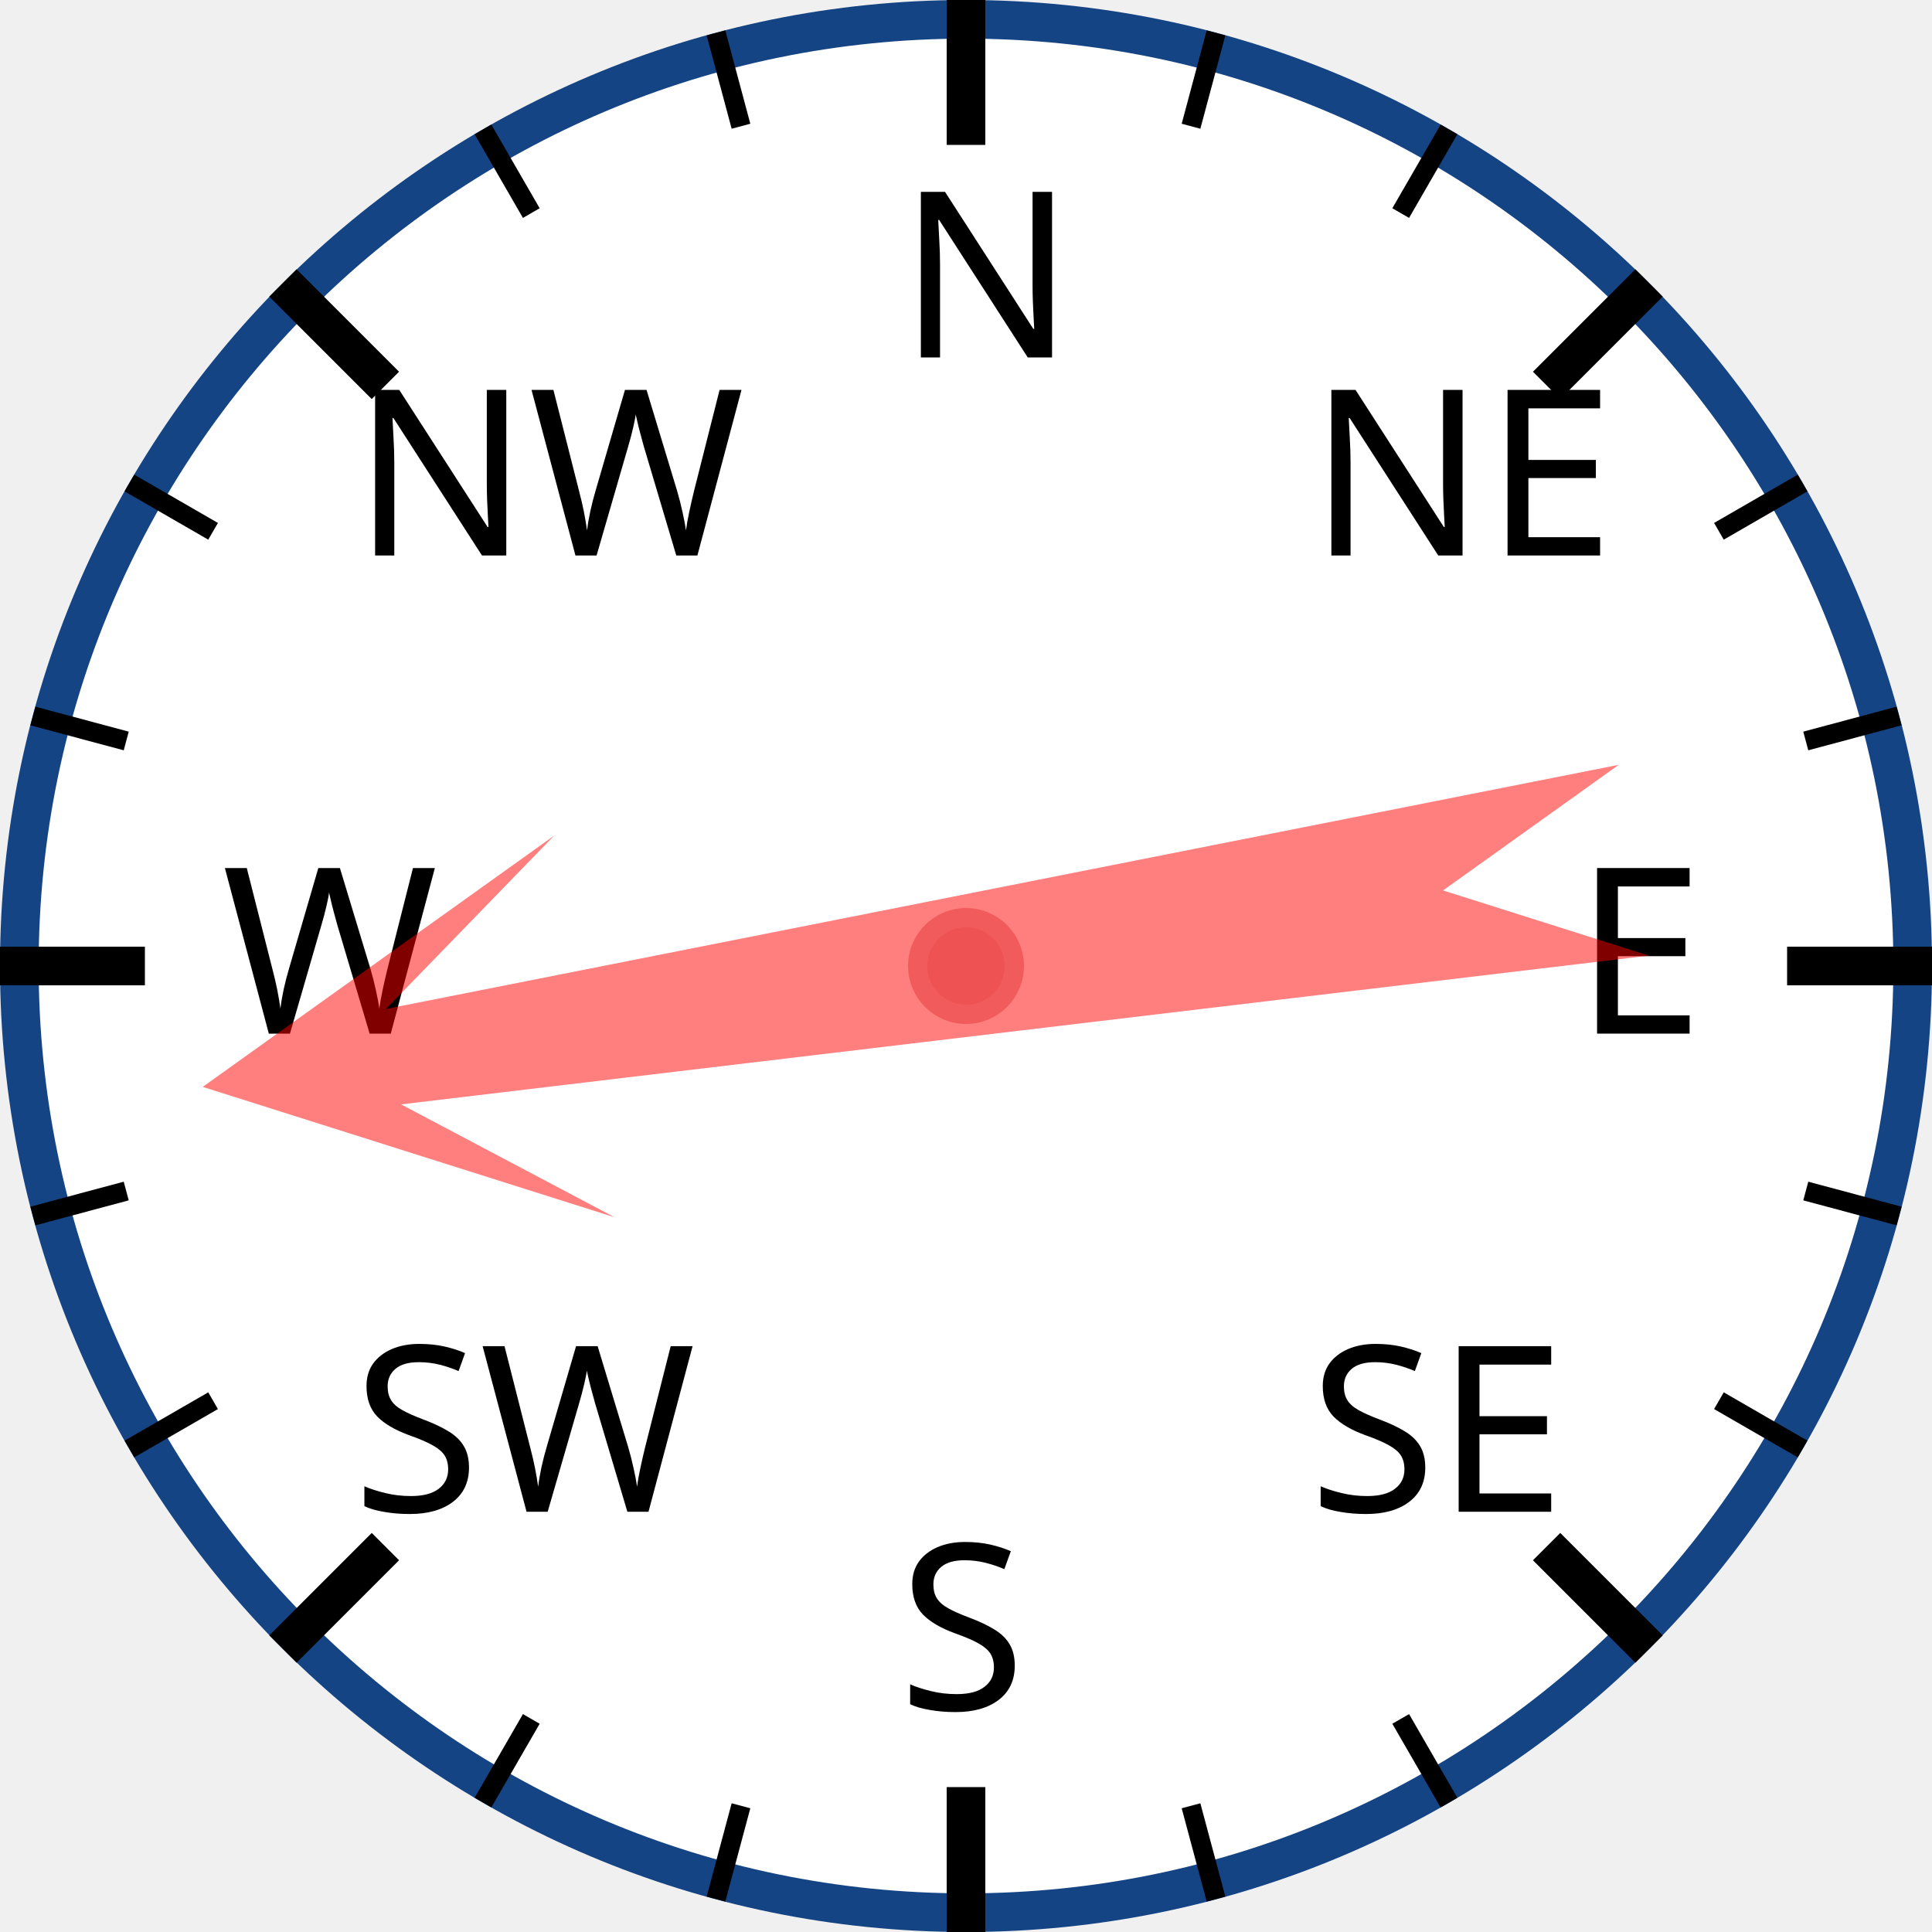
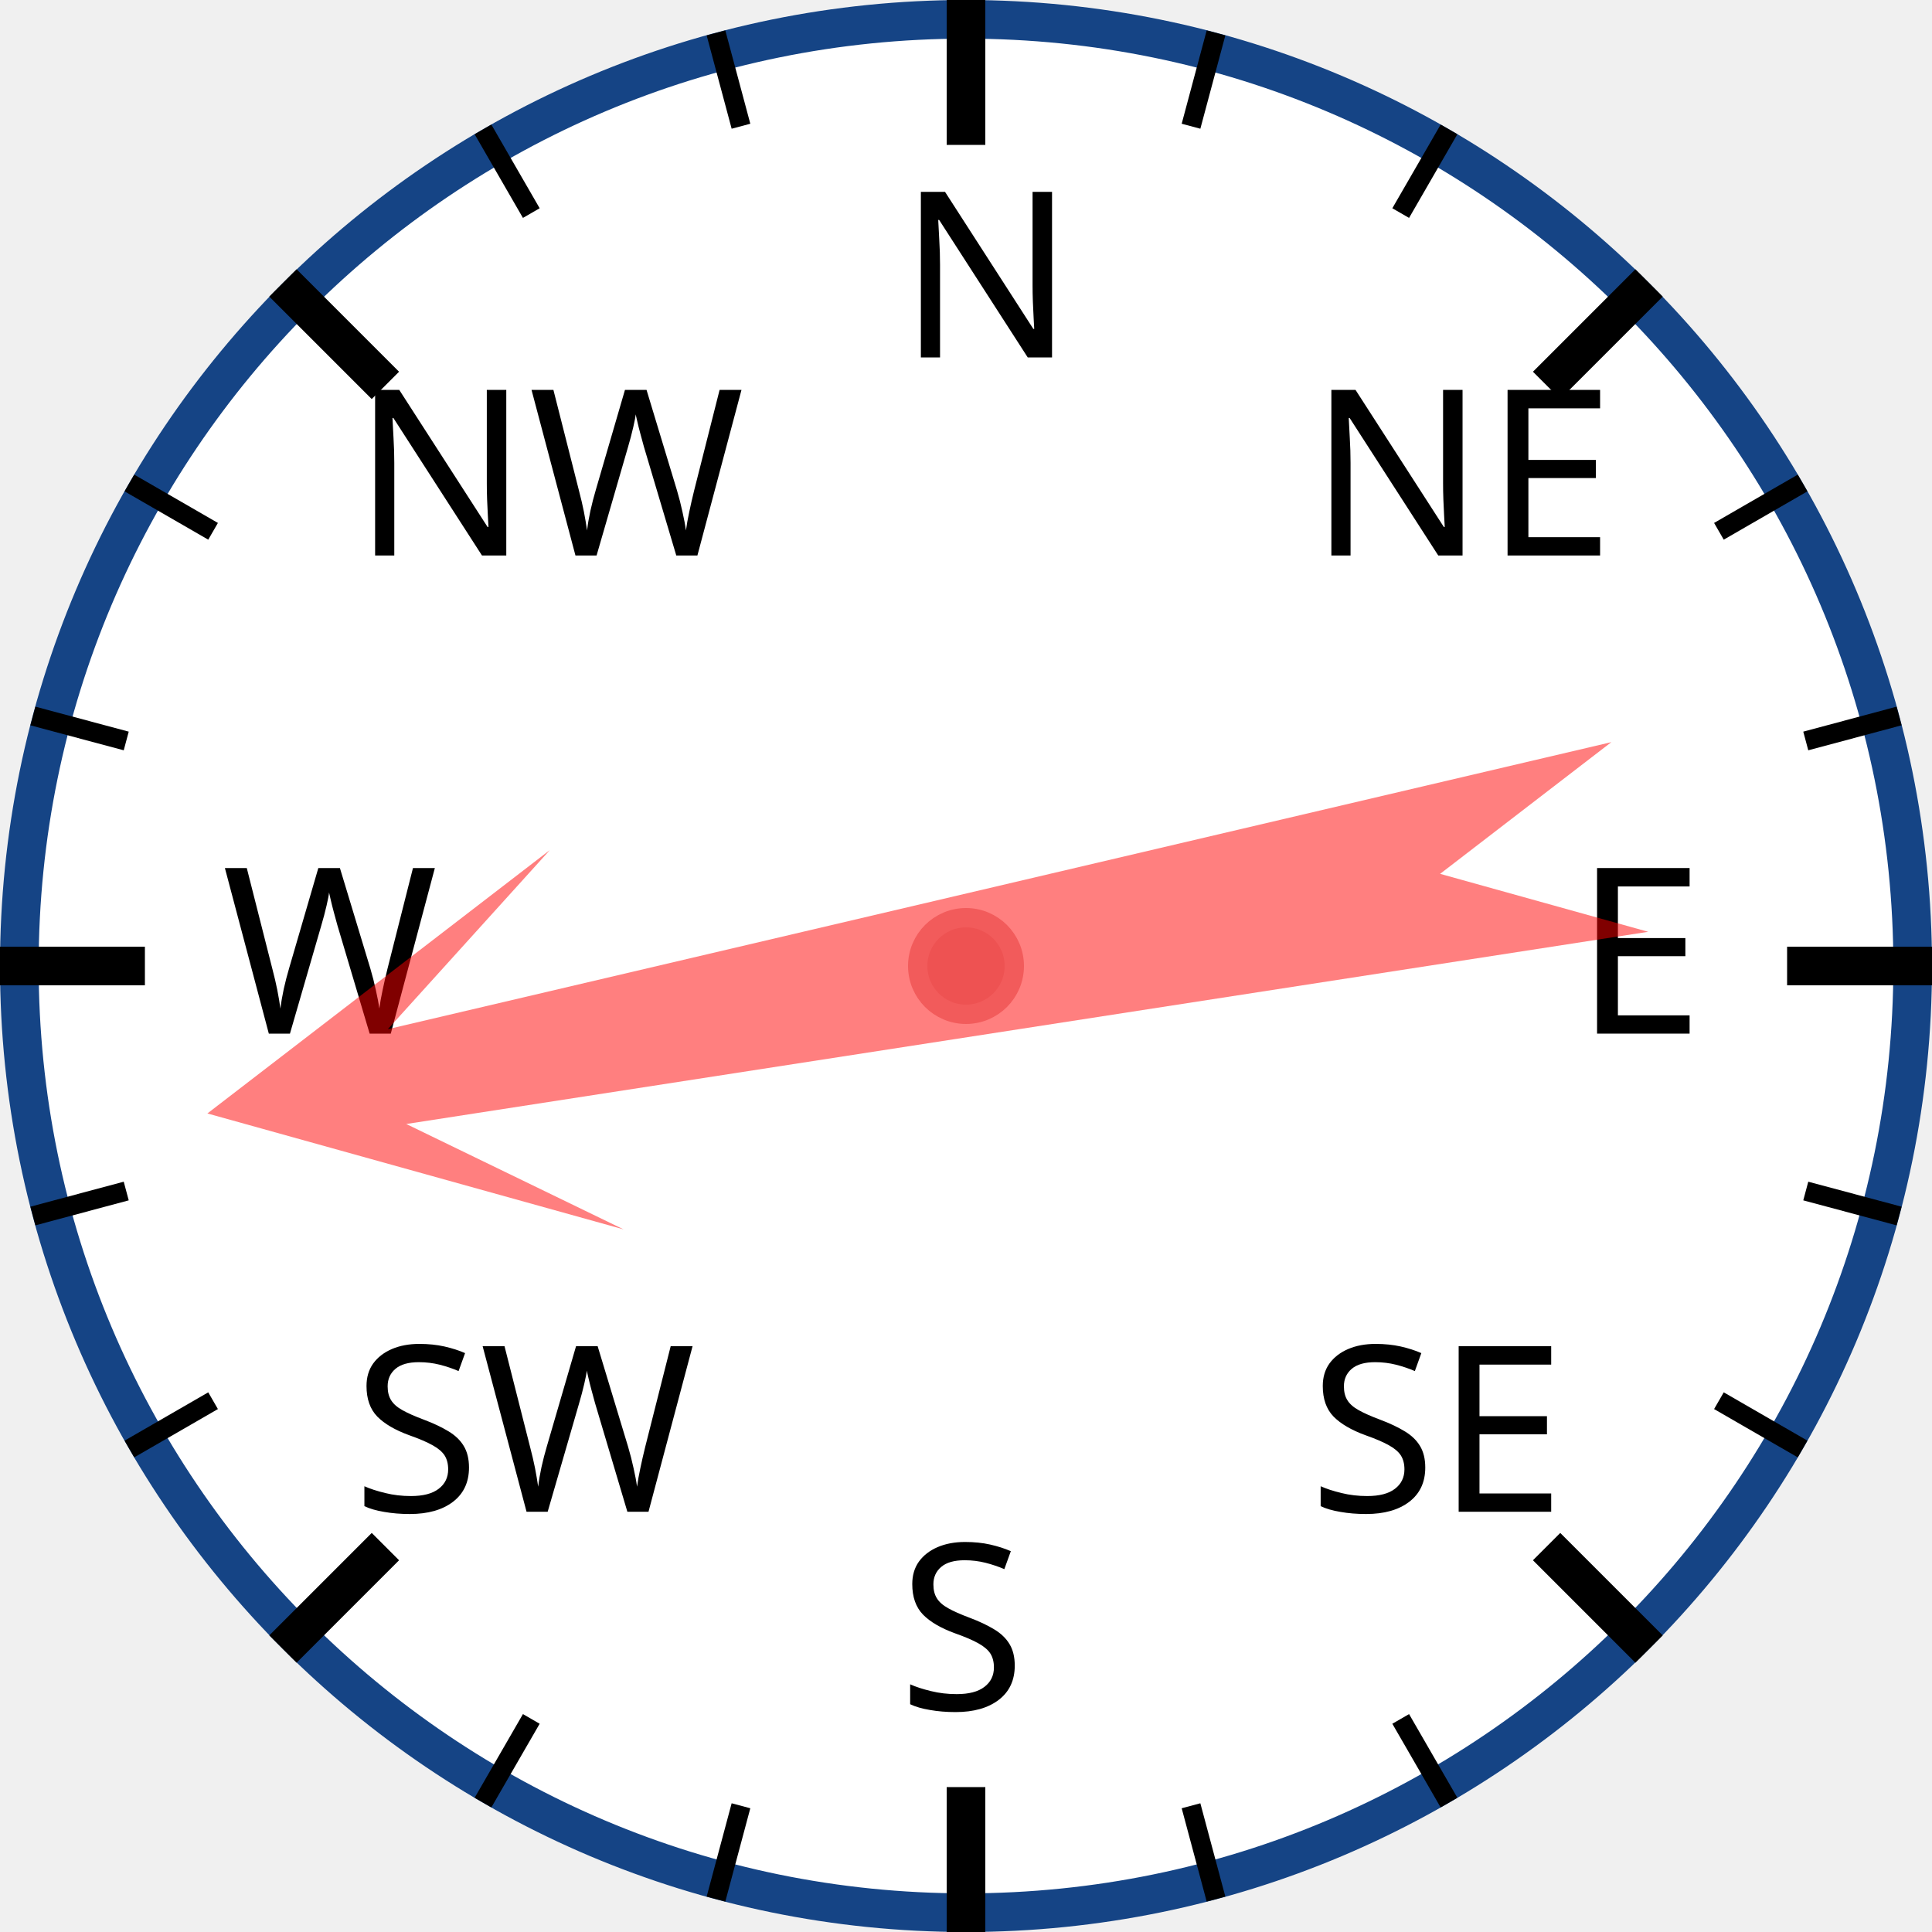
<svg xmlns="http://www.w3.org/2000/svg" width="120px" height="120px" viewBox="0 0 200 200">
  <circle cx="100" cy="100" r="98" style="fill: white; stroke: #154485; stroke-width: 4;" />
  <text x="93.0" y="37.0" style="font-family: sans-serif; font-size: 18pt;">N</text>
  <line x1="100.0" y1="0.0" x2="100.0" y2="15.0" style="stroke: black; stroke-width: 4;" />
  <line x1="74.118" y1="3.407" x2="76.706" y2="13.067" style="stroke: black; stroke-width: 2;" />
  <line x1="50" y1="13.397" x2="55" y2="22.058" style="stroke: black; stroke-width: 2;" />
  <text x="36.503" y="57.503" style="font-family: sans-serif; font-size: 18pt;">NW</text>
  <line x1="29.289" y1="29.289" x2="39.896" y2="39.896" style="stroke: black; stroke-width: 4;" />
  <line x1="13.397" y1="50" x2="22.058" y2="55" style="stroke: black; stroke-width: 2;" />
  <line x1="3.407" y1="74.118" x2="13.067" y2="76.706" style="stroke: black; stroke-width: 2;" />
  <text x="23.0" y="107.0" style="font-family: sans-serif; font-size: 18pt;">W</text>
  <line x1="0.0" y1="100.0" x2="15.0" y2="100.0" style="stroke: black; stroke-width: 4;" />
  <line x1="3.407" y1="125.882" x2="13.067" y2="123.294" style="stroke: black; stroke-width: 2;" />
  <line x1="13.397" y1="150" x2="22.058" y2="145" style="stroke: black; stroke-width: 2;" />
  <text x="36.503" y="156.497" style="font-family: sans-serif; font-size: 18pt;">SW</text>
  <line x1="29.289" y1="170.711" x2="39.896" y2="160.104" style="stroke: black; stroke-width: 4;" />
  <line x1="50" y1="186.603" x2="55" y2="177.942" style="stroke: black; stroke-width: 2;" />
  <line x1="74.118" y1="196.593" x2="76.706" y2="186.933" style="stroke: black; stroke-width: 2;" />
  <text x="93" y="177.0" style="font-family: sans-serif; font-size: 18pt;">S</text>
  <line x1="100" y1="200.0" x2="100" y2="185.0" style="stroke: black; stroke-width: 4;" />
  <line x1="125.882" y1="196.593" x2="123.294" y2="186.933" style="stroke: black; stroke-width: 2;" />
  <line x1="150.0" y1="186.603" x2="145.0" y2="177.942" style="stroke: black; stroke-width: 2;" />
  <text x="135.497" y="156.497" style="font-family: sans-serif; font-size: 18pt;">SE</text>
  <line x1="170.711" y1="170.711" x2="160.104" y2="160.104" style="stroke: black; stroke-width: 4;" />
  <line x1="186.603" y1="150" x2="177.942" y2="145" style="stroke: black; stroke-width: 2;" />
  <line x1="196.593" y1="125.882" x2="186.933" y2="123.294" style="stroke: black; stroke-width: 2;" />
  <text x="163.0" y="107" style="font-family: sans-serif; font-size: 18pt;">E</text>
  <line x1="200.0" y1="100" x2="185.0" y2="100" style="stroke: black; stroke-width: 4;" />
  <line x1="196.593" y1="74.118" x2="186.933" y2="76.706" style="stroke: black; stroke-width: 2;" />
  <line x1="186.603" y1="50" x2="177.942" y2="55" style="stroke: black; stroke-width: 2;" />
  <text x="135.497" y="57.503" style="font-family: sans-serif; font-size: 18pt;">NE</text>
  <line x1="170.711" y1="29.289" x2="160.104" y2="39.896" style="stroke: black; stroke-width: 4;" />
  <line x1="150" y1="13.397" x2="145" y2="22.058" style="stroke: black; stroke-width: 2;" />
  <line x1="125.882" y1="3.407" x2="123.294" y2="13.067" style="stroke: black; stroke-width: 2;" />
-   <polygon points="100 20 120 60 105 40 110 170 100 150 90 170 95 40 80 60" style="fill: red; fill-opacity: 0.5;" transform="rotate(261,100,100)" />
+   <polygon points="100 20 120 60 105 40 110 170 100 150 90 170 95 40 80 60" style="fill: red; fill-opacity: 0.5;" transform="rotate(259,100,100)" />
  <circle cx="100" cy="100" r="5" style="fill: #EE5252; stroke: #F25B5B; stroke-width: 2;" />
</svg>
